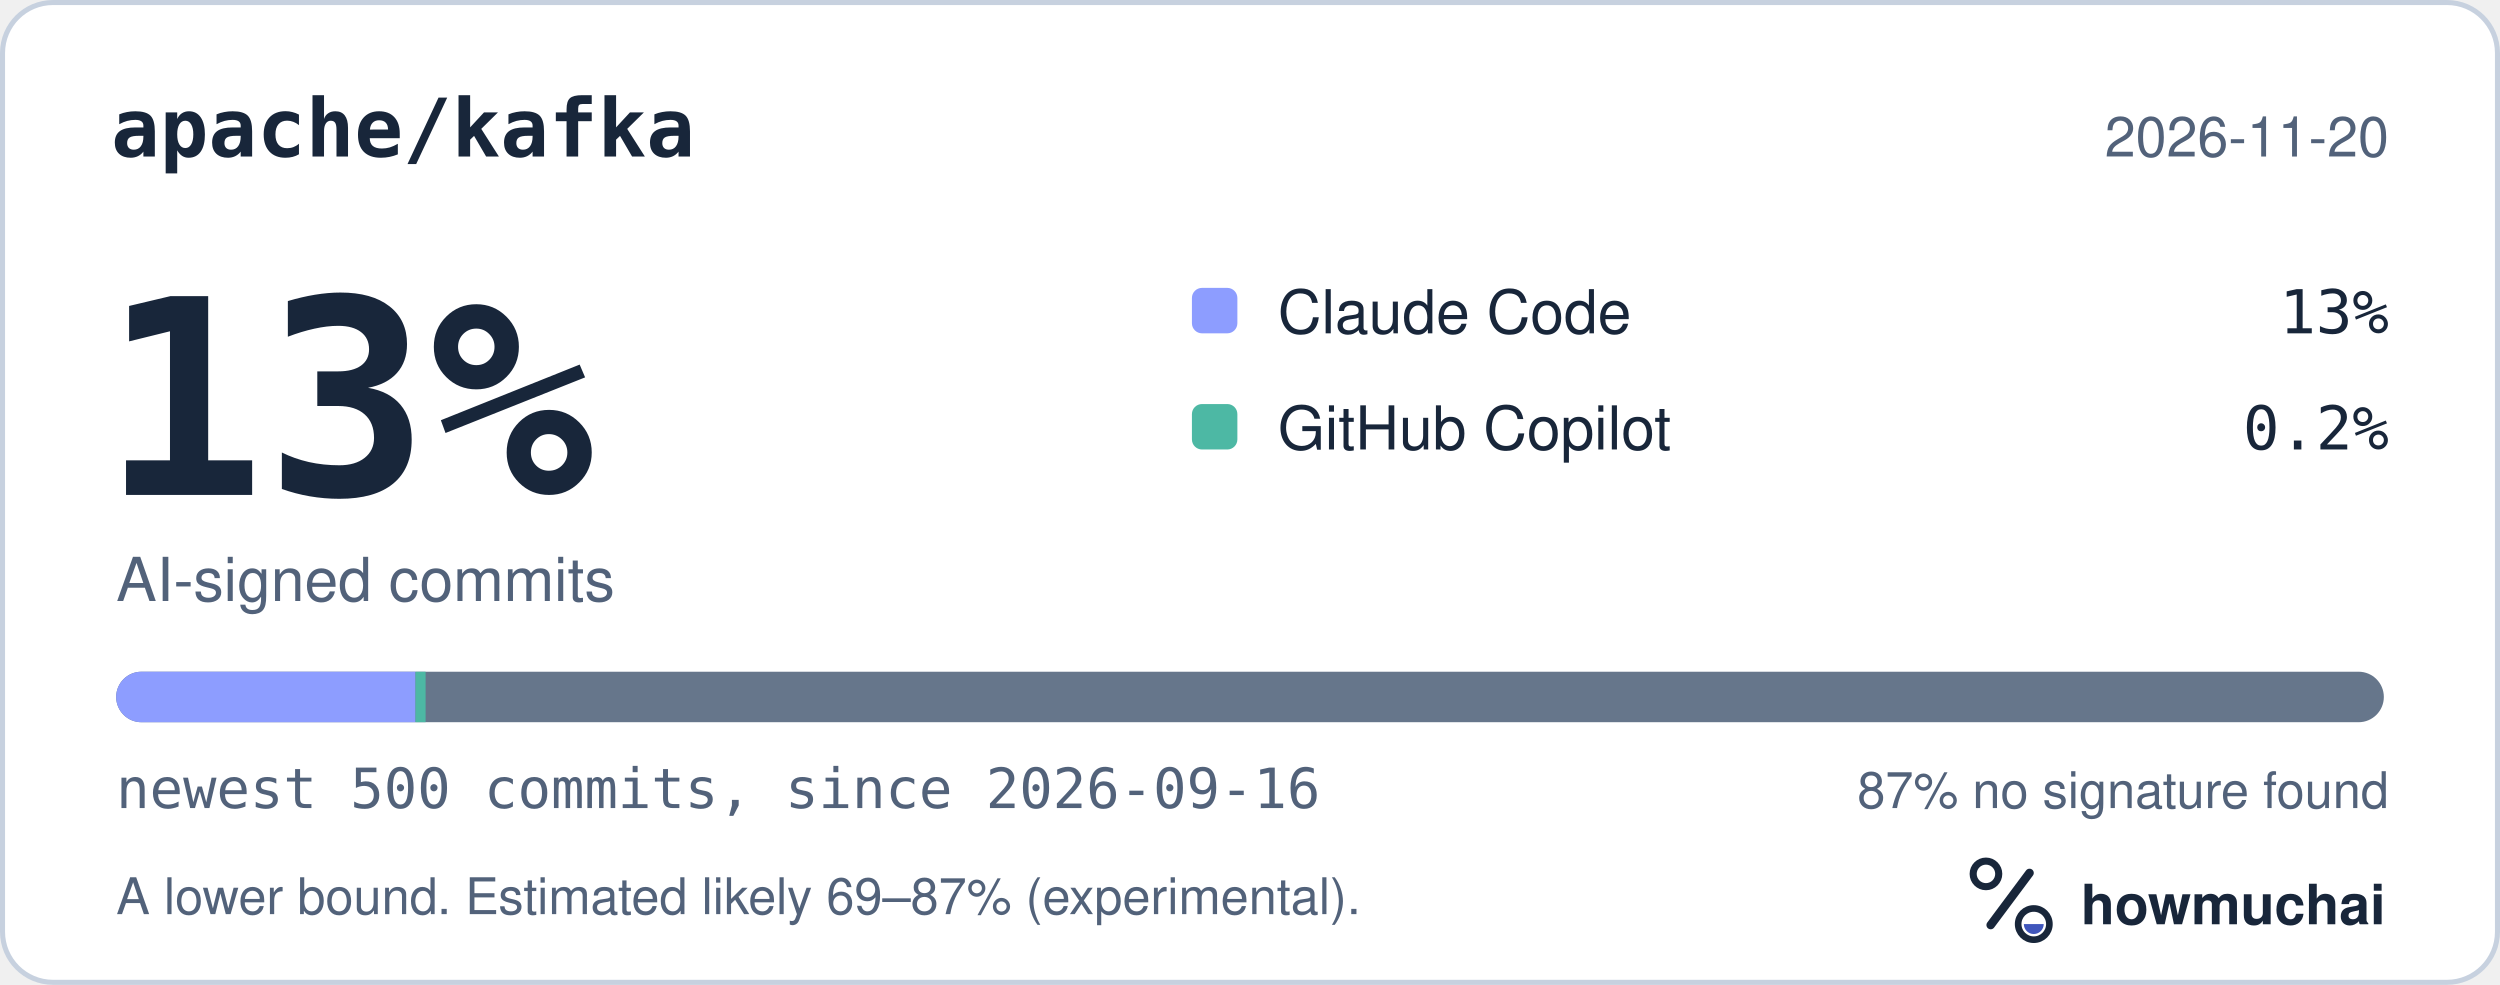
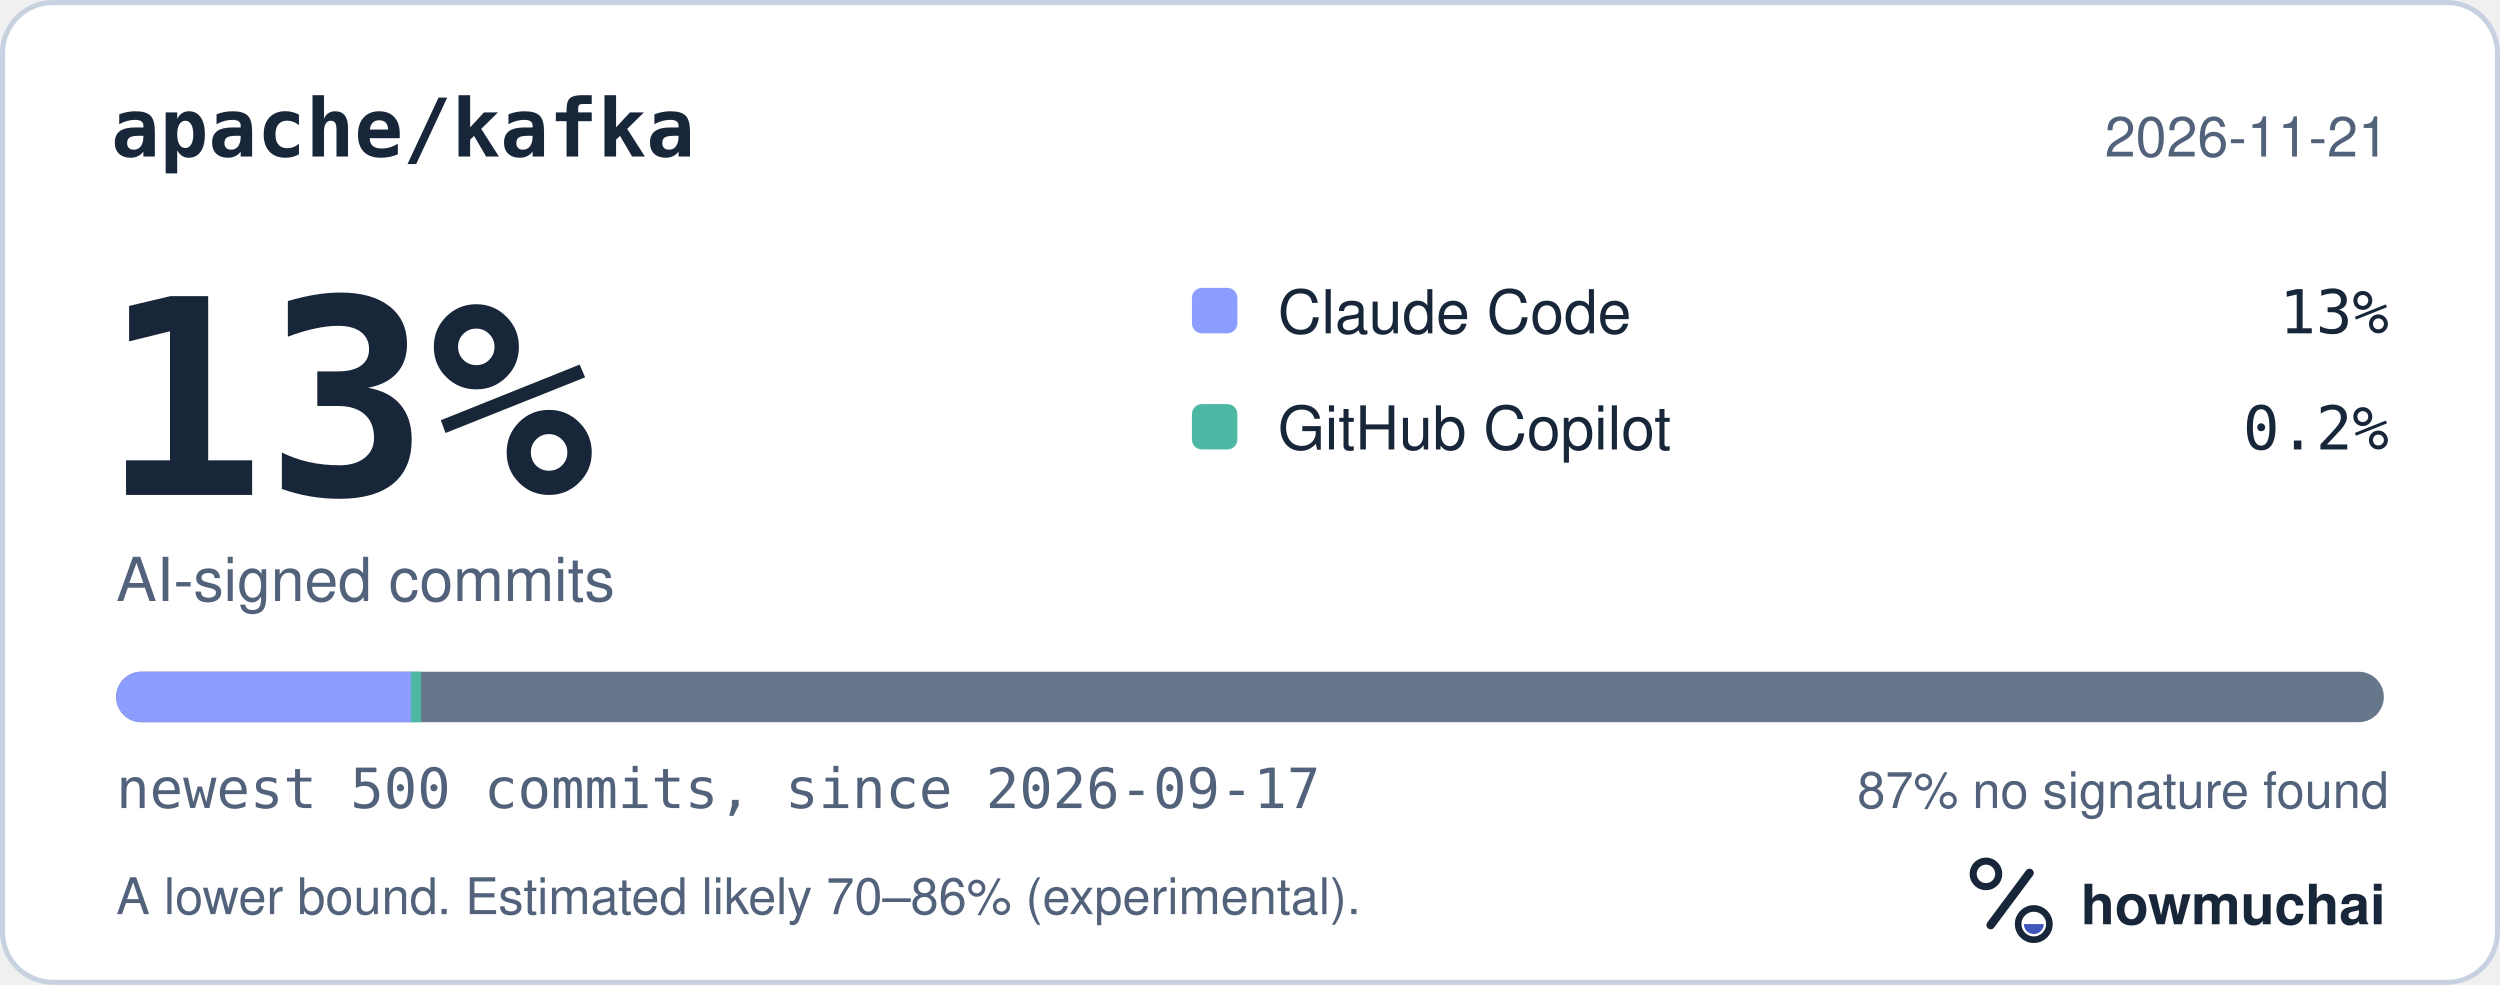
<svg xmlns="http://www.w3.org/2000/svg" width="495" height="195" viewBox="0 0 495 195" role="img" aria-labelledby="hm-t hm-d">
  <rect x="0.5" y="0.5" width="494" height="194" rx="10" fill="#FFFFFF" stroke="#C7D1DF" />
  <text x="22" y="31" fill="#18263A" font-family="ui-monospace, SF Mono, Menlo, Consolas, IBM Plex Mono, monospace" font-size="16" font-weight="600">apache/kafka</text>
-   <text x="473" y="31" fill="#52627A" font-family="-apple-system, BlinkMacSystemFont, Segoe UI, Helvetica, Arial, Fira Sans, sans-serif" font-size="11" text-anchor="end">2026-11-20</text>
+   <text x="473" y="31" fill="#52627A" font-family="-apple-system, BlinkMacSystemFont, Segoe UI, Helvetica, Arial, Fira Sans, sans-serif" font-size="11" text-anchor="end">2026-11-21</text>
  <text x="20" y="98" fill="#18263A" font-family="ui-monospace, SF Mono, Menlo, Consolas, IBM Plex Mono, monospace" font-size="54" font-weight="700">13%</text>
  <text x="23" y="119" fill="#52627A" font-family="-apple-system, BlinkMacSystemFont, Segoe UI, Helvetica, Arial, Fira Sans, sans-serif" font-size="12">AI-signed commits</text>
  <rect x="236" y="57" width="9" height="9" rx="2" fill="#8D9DFF" />
  <text x="253" y="66" fill="#18263A" font-family="-apple-system, BlinkMacSystemFont, Segoe UI, Helvetica, Arial, Fira Sans, sans-serif" font-size="12">Claude Code</text>
  <text x="473" y="66" fill="#18263A" font-family="ui-monospace, SF Mono, Menlo, Consolas, IBM Plex Mono, monospace" font-size="12" text-anchor="end">13%</text>
  <rect x="236" y="80" width="9" height="9" rx="2" fill="#4DB8A4" />
  <text x="253" y="89" fill="#18263A" font-family="-apple-system, BlinkMacSystemFont, Segoe UI, Helvetica, Arial, Fira Sans, sans-serif" font-size="12">GitHub Copilot</text>
  <text x="473" y="89" fill="#18263A" font-family="ui-monospace, SF Mono, Menlo, Consolas, IBM Plex Mono, monospace" font-size="12" text-anchor="end">0.2%</text>
  <defs>
    <clipPath id="hm-bar">
      <rect x="23" y="133" width="449" height="10" rx="5" />
    </clipPath>
  </defs>
  <rect x="23" y="133" width="449" height="10" rx="5" fill="#66768B" />
  <g clip-path="url(#hm-bar)">
-     <rect x="23.00" y="133" width="59.27" height="10" fill="#8D9DFF" />
-     <rect x="82.27" y="133" width="2.00" height="10" fill="#4DB8A4" />
+     <rect x="23.00" y="133" width="58.37" height="10" fill="#8D9DFF" />
+     <rect x="81.37" y="133" width="2.00" height="10" fill="#4DB8A4" />
  </g>
-   <text x="23" y="160" fill="#52627A" font-family="ui-monospace, SF Mono, Menlo, Consolas, IBM Plex Mono, monospace" font-size="11">newest 500 commits, since 2026-09-16</text>
+   <text x="23" y="160" fill="#52627A" font-family="ui-monospace, SF Mono, Menlo, Consolas, IBM Plex Mono, monospace" font-size="11">newest 500 commits, since 2026-09-17</text>
  <text x="473" y="160" fill="#52627A" font-family="-apple-system, BlinkMacSystemFont, Segoe UI, Helvetica, Arial, Fira Sans, sans-serif" font-size="10" text-anchor="end">87% no signature found</text>
-   <text x="23" y="181" fill="#52627A" font-family="-apple-system, BlinkMacSystemFont, Segoe UI, Helvetica, Arial, Fira Sans, sans-serif" font-size="10">A lower bound. Estimated likely 69–87% (experimental).</text>
+   <text x="23" y="181" fill="#52627A" font-family="-apple-system, BlinkMacSystemFont, Segoe UI, Helvetica, Arial, Fira Sans, sans-serif" font-size="10">A lower bound. Estimated likely 70–86% (experimental).</text>
  <g transform="translate(386 166) scale(0.046875)">
    <circle cx="154" cy="150" r="54" fill="none" stroke="#18263A" stroke-width="30" />
    <path d="M174 366 338 146" fill="none" stroke="#18263A" stroke-width="36" stroke-linecap="round" />
    <circle cx="356" cy="362" r="66" fill="none" stroke="#18263A" stroke-width="28" />
    <path d="M314 362a42 42 0 0 0 84 0Z" fill="#4056BC" />
  </g>
  <text x="412" y="183" fill="#18263A" font-family="-apple-system, BlinkMacSystemFont, Segoe UI, Helvetica, Arial, Fira Sans, sans-serif" font-size="11" font-weight="650">howmuchai</text>
</svg>
